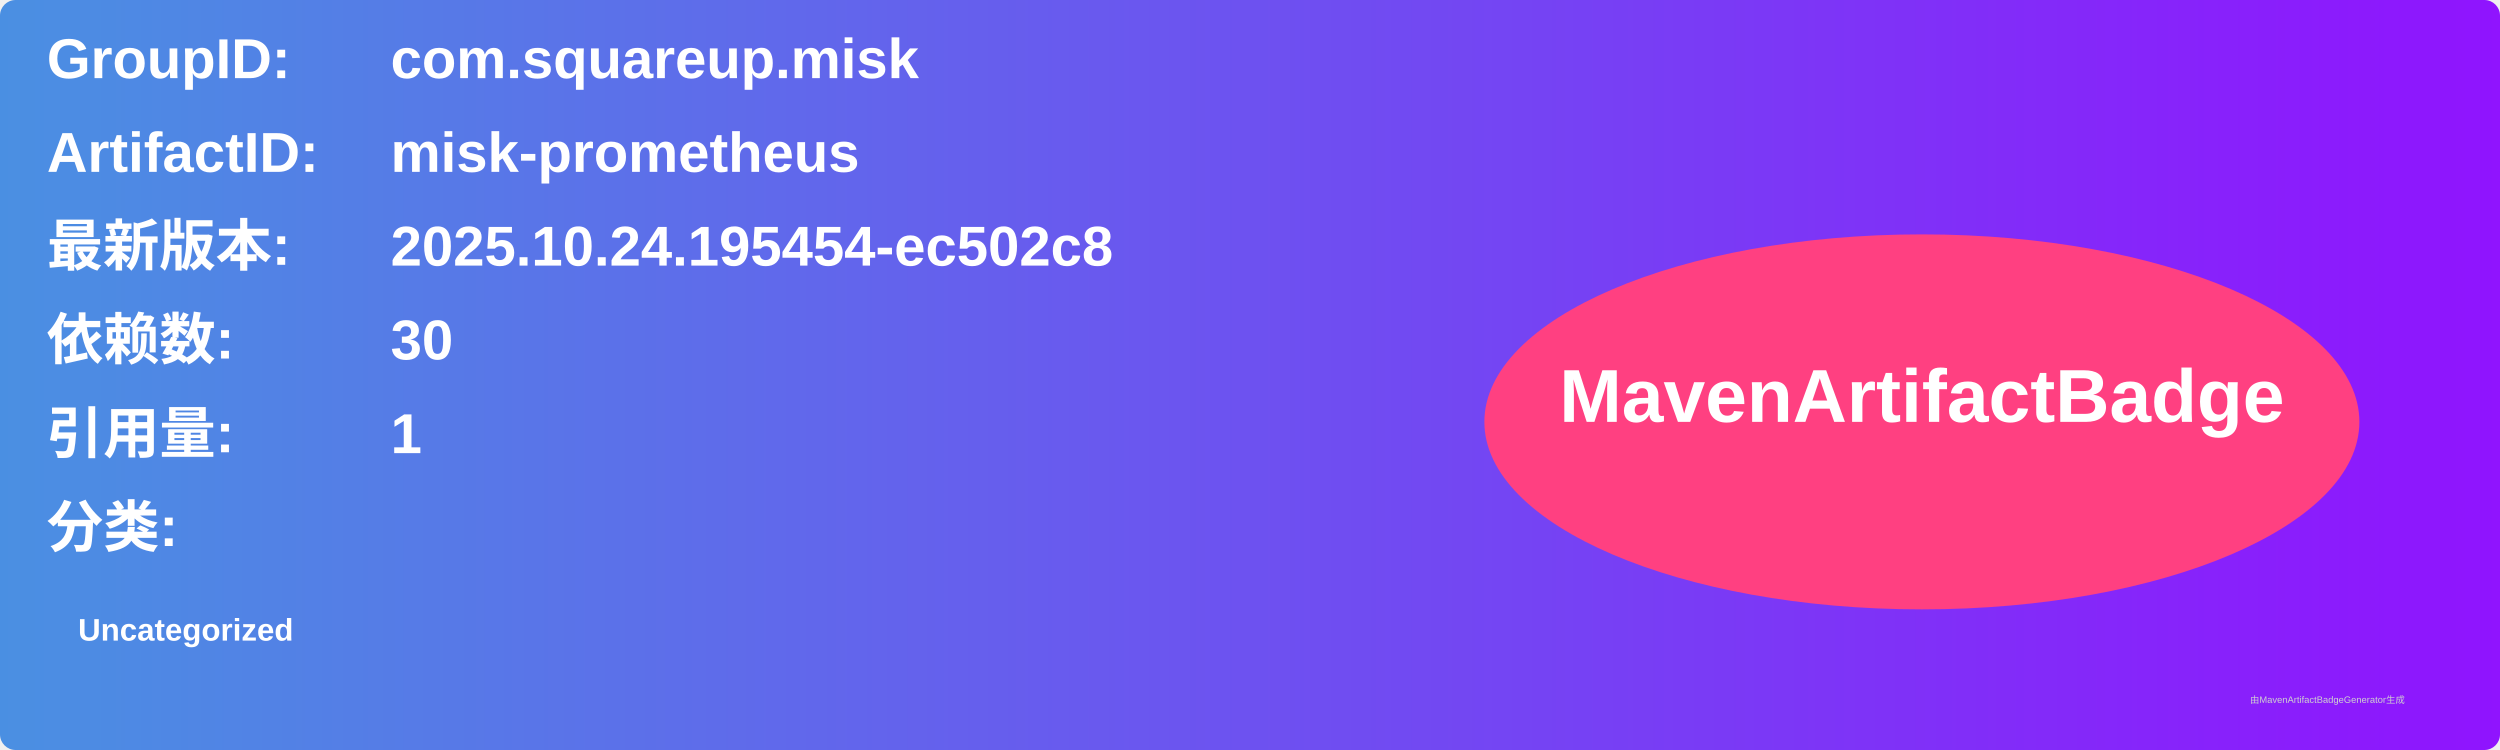
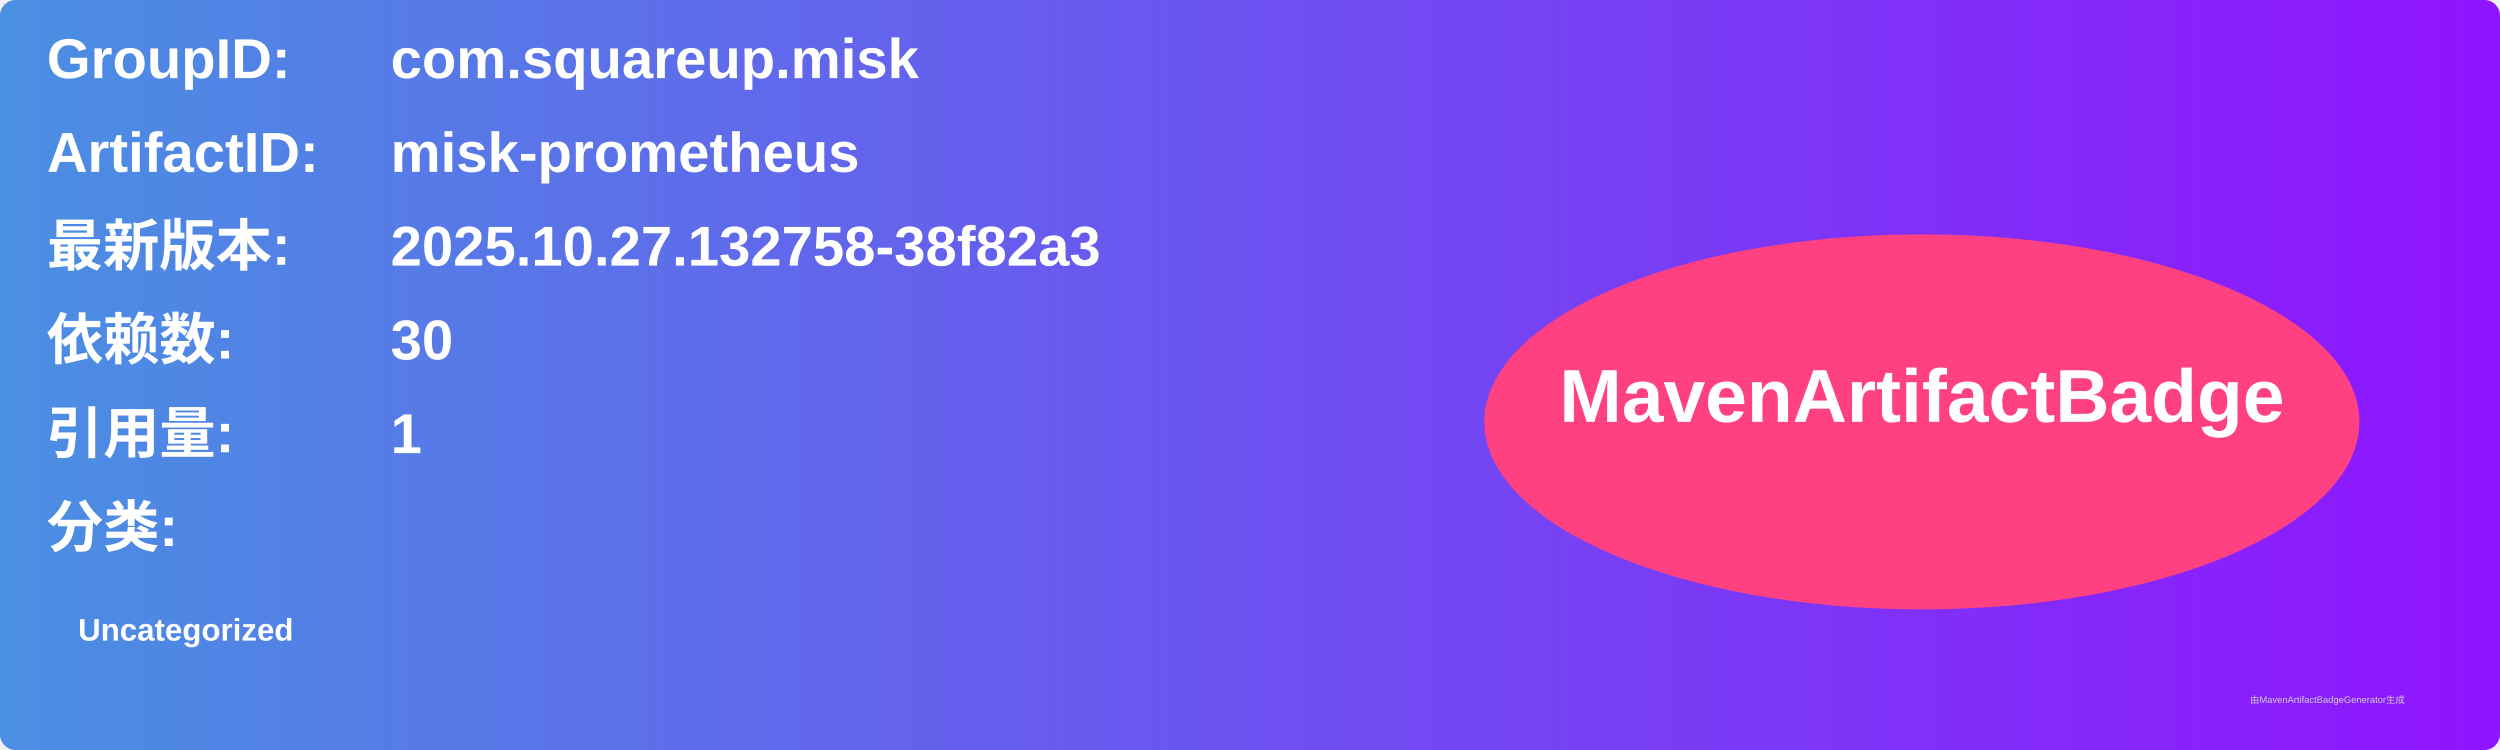
<svg xmlns="http://www.w3.org/2000/svg" width="800" height="240" viewBox="0 0 800 240">
  <linearGradient id="grad" x1="0%" y1="0%" x2="100%" y2="0%">
    <stop offset="0%" stop-color="#4a90e2" />
    <stop offset="100%" stop-color="#9013fe" />
  </linearGradient>
  <rect width="100%" height="100%" rx="5" ry="5" fill="url(#grad)" />
  <g transform="translate(15, 15)">
    <text x="0" y="10" font-family="Arial" font-size="18" fill="white" font-weight="bold" width="260">GroupID:</text>
    <text x="110" y="10" font-family="Arial" font-size="18" fill="white" font-weight="bold" width="460">com.squareup.misk</text>
    <text x="0" y="40" font-family="Arial" font-size="18" fill="white" font-weight="bold" width="260">ArtifactID:</text>
    <text x="110" y="40" font-family="Arial" font-size="18" fill="white" font-weight="bold" width="460">misk-prometheus</text>
    <text x="0" y="70" font-family="Arial" font-size="18" fill="white" font-weight="bold">最新版本:</text>
    <text x="110" y="70" font-family="Arial" font-size="18" fill="white" font-weight="bold">
-       <tspan font-weight="bold">2025.10.24.195454-ec502c8</tspan>
+       <tspan font-weight="bold">2025.10.27.132758-38f82a3</tspan>
    </text>
    <text x="0" y="100" font-family="Arial" font-size="18" fill="white" font-weight="bold">依赖数: </text>
    <text x="110" y="100" font-family="Arial" font-size="18" fill="white">
      <tspan font-weight="bold">30</tspan>
    </text>
    <text x="0" y="130" font-family="Arial" font-size="18" fill="white" font-weight="bold">引用量: </text>
    <text x="110" y="130" font-family="Arial" font-size="18" fill="white">
      <tspan font-weight="bold">1</tspan>
    </text>
    <text x="0" y="160" font-family="Arial" font-size="18" fill="white" font-weight="bold">分类:</text>
    <text x="10" y="190" font-family="Arial" font-size="10" fill="white">
      <tspan font-weight="bold">Uncategorized</tspan>
    </text>
    <ellipse cx="600" cy="120" rx="140" ry="60" fill="#ff4081" />
    <text x="600" y="120" text-anchor="middle" font-family="Arial" font-size="24" fill="white" font-weight="bold">MavenArtifactBadge</text>
  </g>
  <text x="720" y="225" font-family="Arial" font-size="3" fill="#d0d0d0">由MavenArtifactBadgeGenerator生成</text>
</svg>
